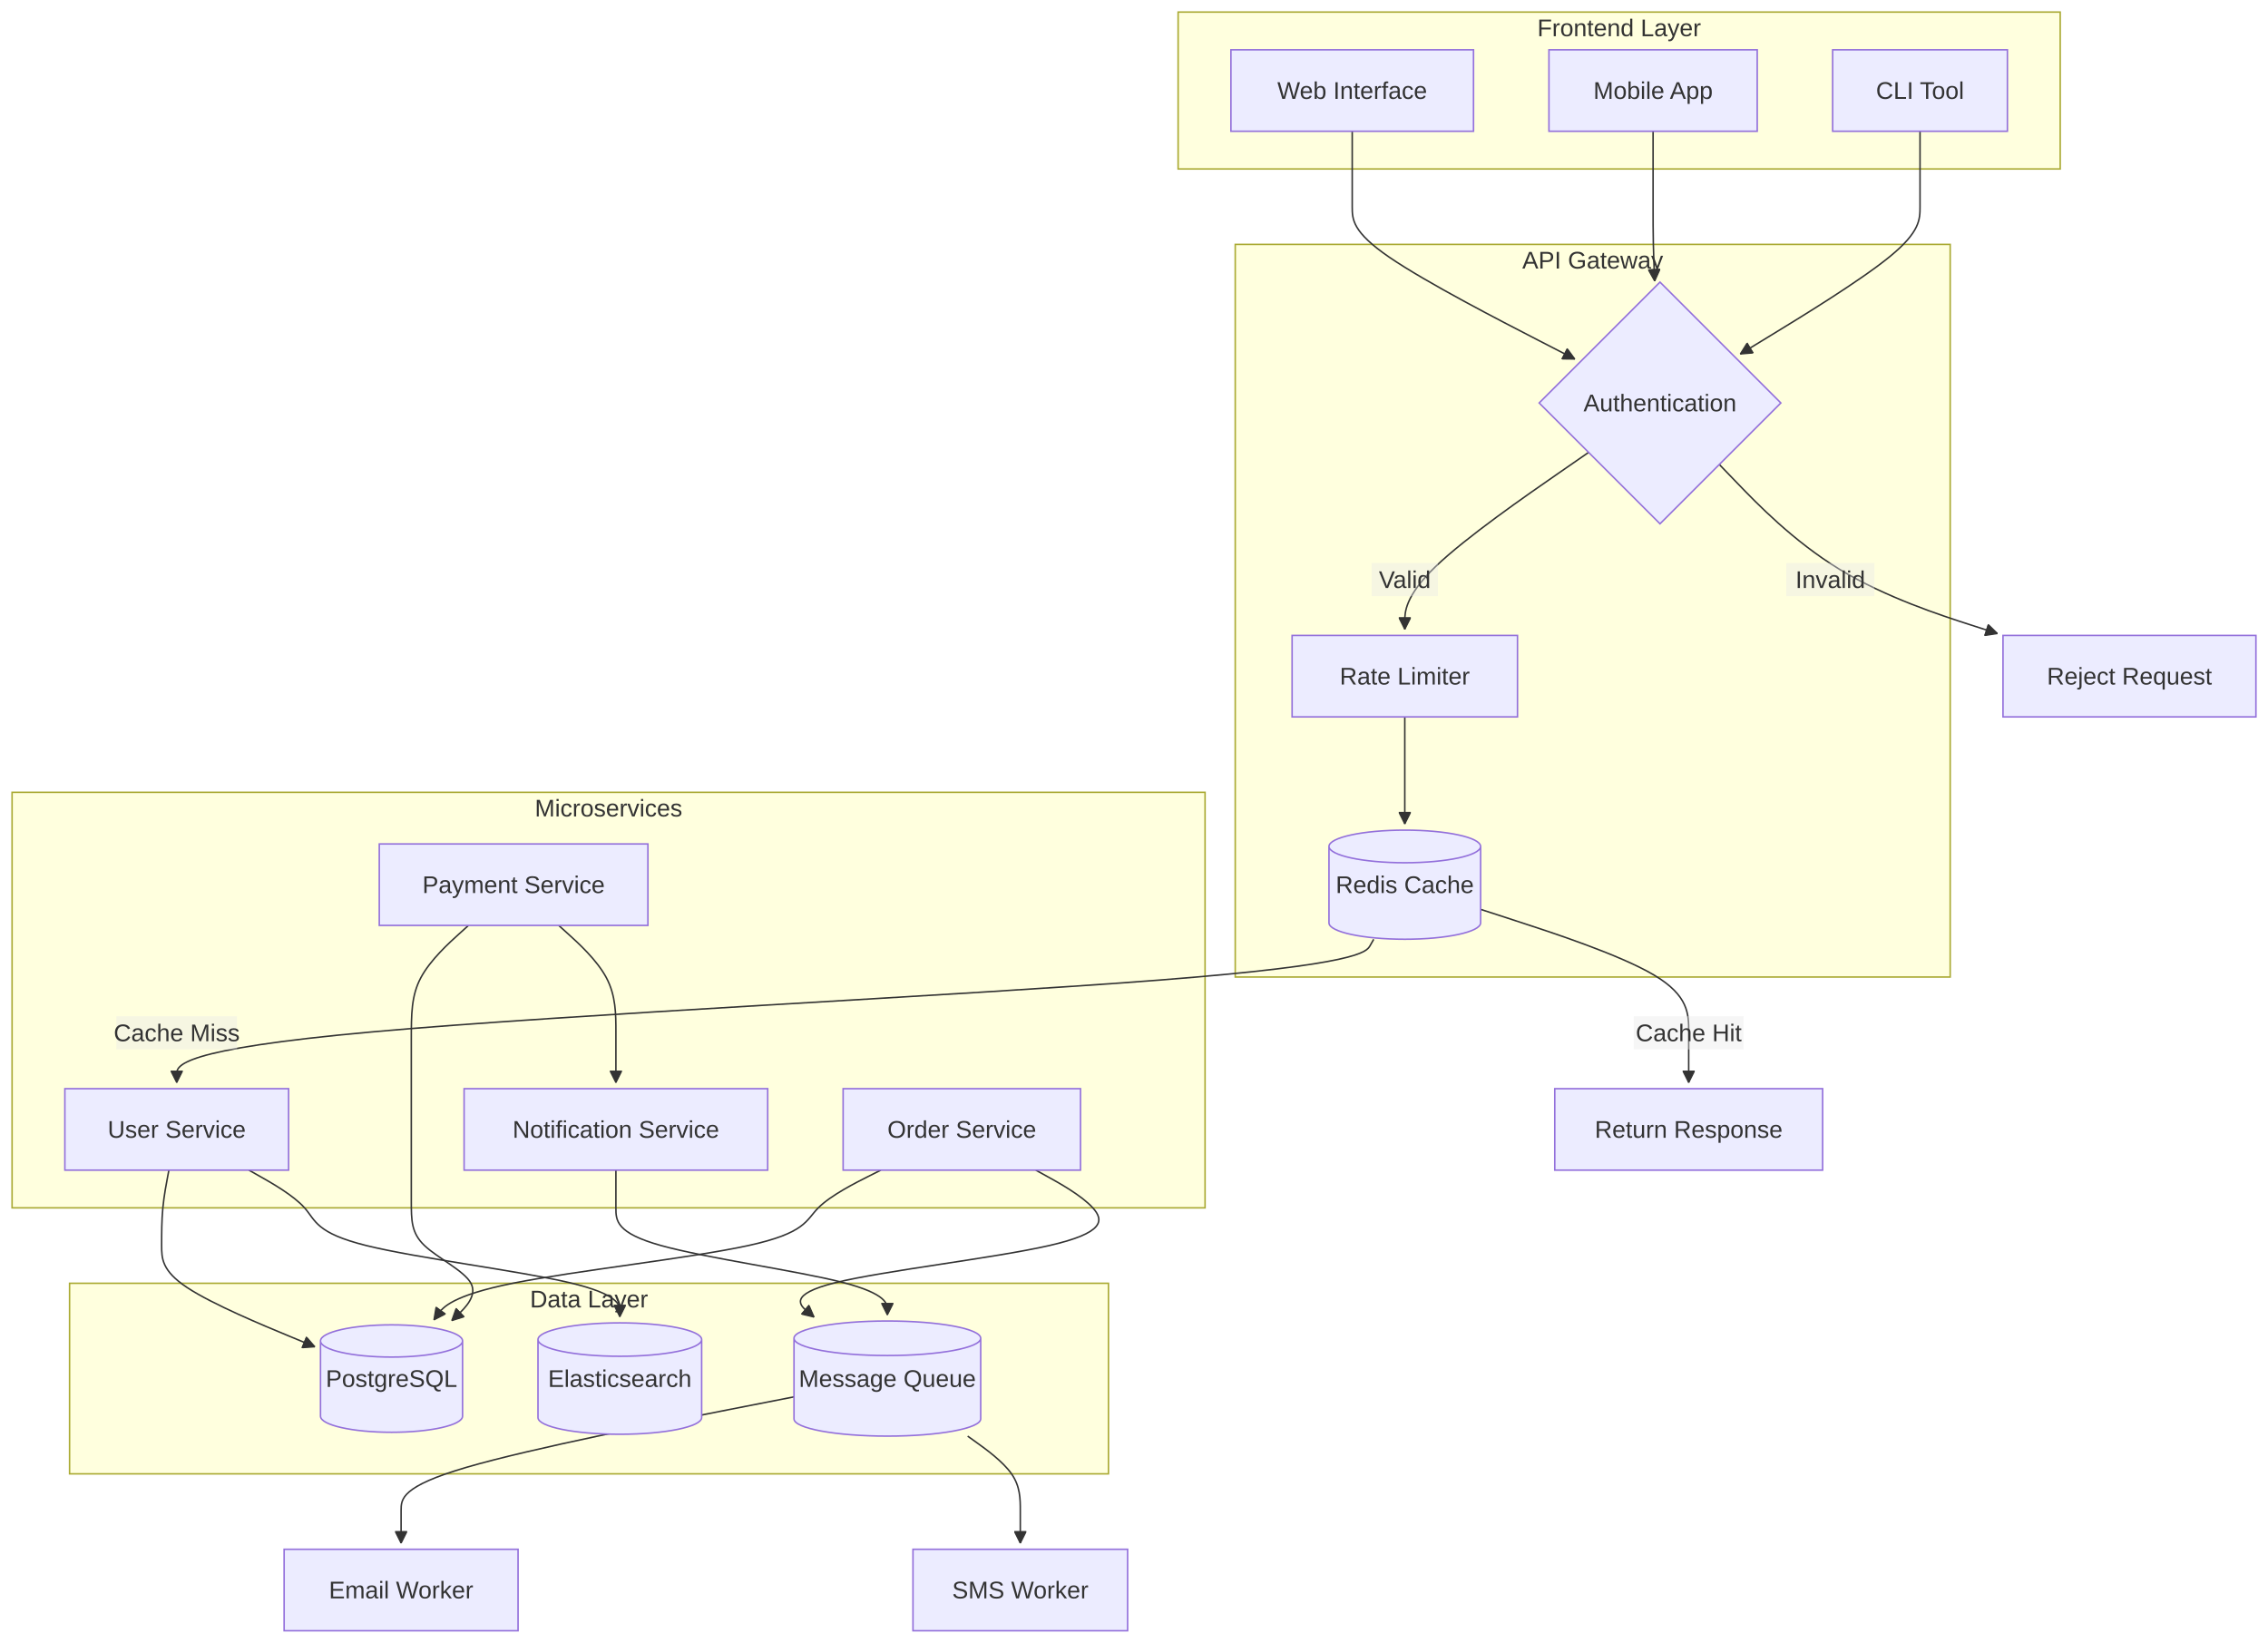
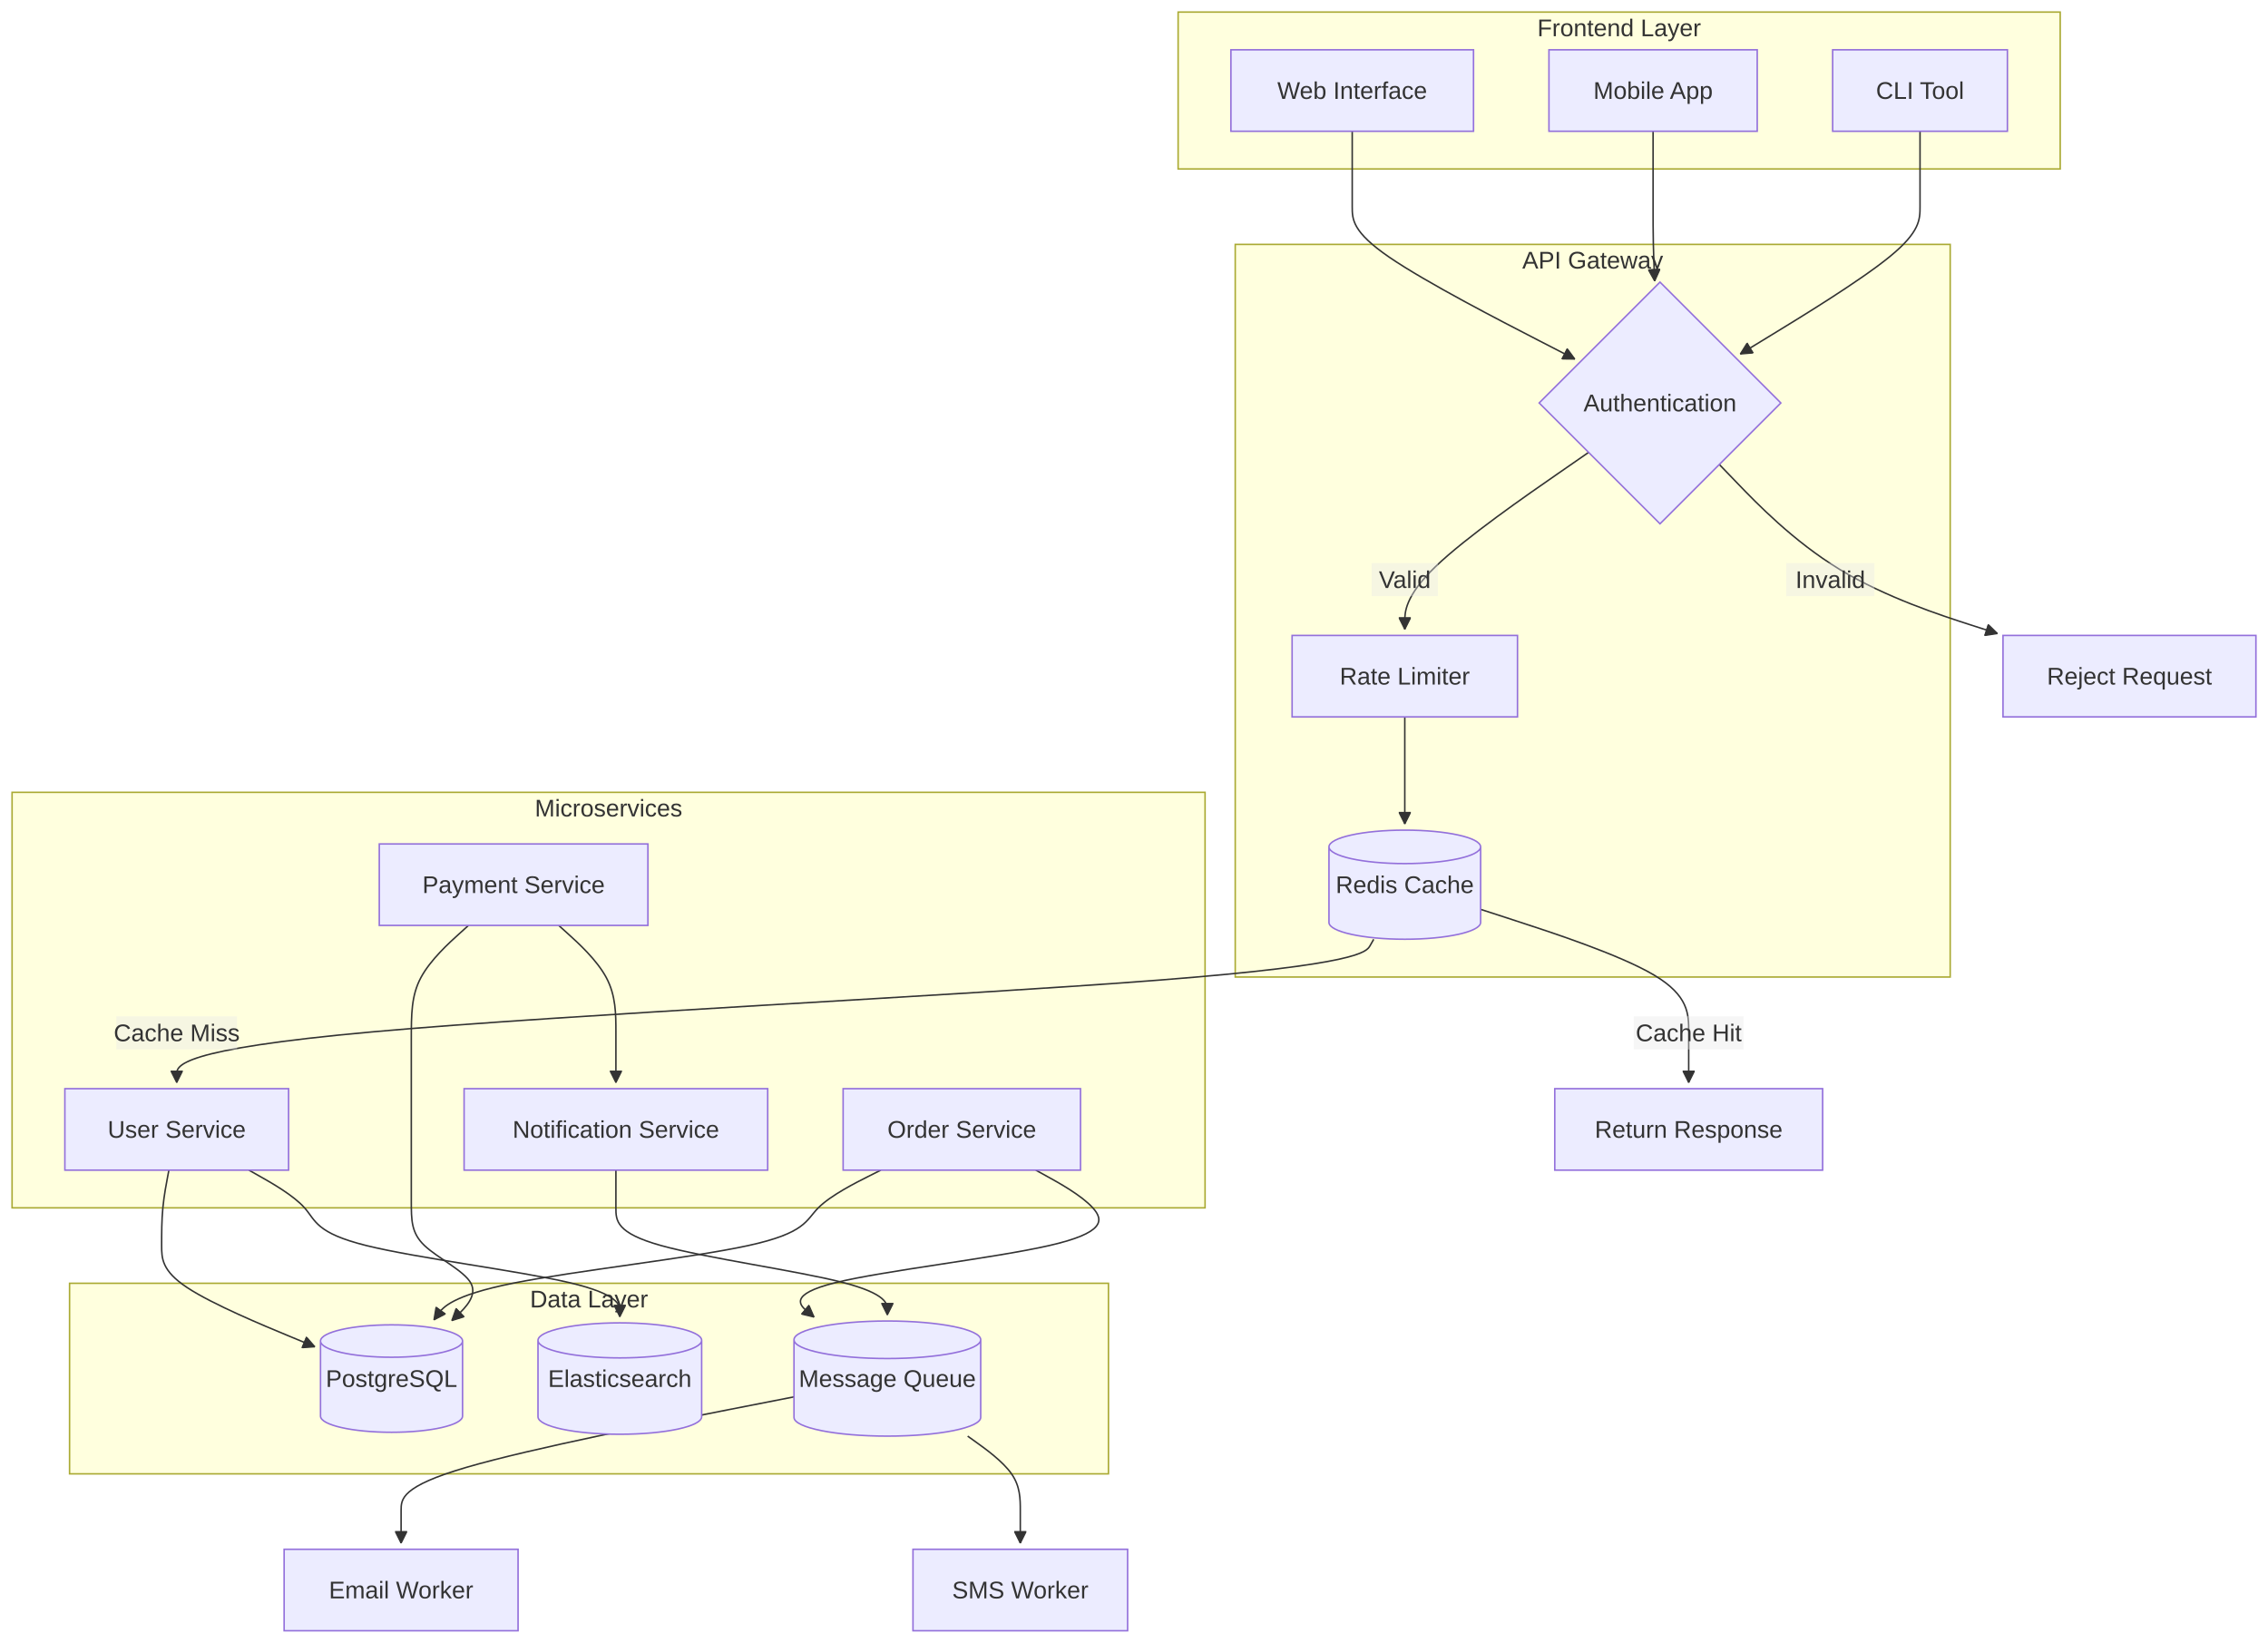
<svg xmlns="http://www.w3.org/2000/svg" width="1503.418" height="1088.949" viewBox="-8 -8 1503.418 1088.949" class="mermaid">
  <style>
.mermaid{font-family:trebuchet ms, verdana, arial, sans-serif;font-size:16px;fill:#333333;}
.error-icon{fill:#552222;}
.error-text{fill:#552222;stroke:#552222;}
.edge-thickness-normal{stroke-width:1px;}
.edge-thickness-thick{stroke-width:3.5px;}
.edge-pattern-solid{stroke-dasharray:0;}
.edge-thickness-invisible{stroke-width:0;fill:none;}
.edge-pattern-dashed{stroke-dasharray:3;}
.edge-pattern-dotted{stroke-dasharray:2;}
.marker{fill:#333333;stroke:#333333;}
.marker.cross{stroke:#333333;}
svg{font-family:trebuchet ms, verdana, arial, sans-serif;font-size:16px;}
p{margin:0;}
.label{font-family:trebuchet ms, verdana, arial, sans-serif;color:#333333;}
.cluster-label text{fill:#333333;}
.cluster-label span{color:#333333;}
.cluster-label span p{background-color:transparent;}
.label text,span{fill:#333333;color:#333333;}
.node rect,.node circle,.node ellipse,.node polygon,.node path{fill:#ECECFF;stroke:#9370DB;stroke-width:1px;}
.rough-node .label text,.node .label text,.image-shape .label,.icon-shape .label{text-anchor:middle;}
.node .katex path{fill:#000;stroke:#000;stroke-width:1px;}
.rough-node .label,.node .label,.image-shape .label,.icon-shape .label{text-align:center;}
.node.clickable{cursor:pointer;}
.root .anchor path{fill:#333333!important;stroke-width:0;stroke:#333333;}
.arrowheadPath{fill:#333333;}
.edgePath .path{stroke:#333333;stroke-width:2.0px;}
.flowchart-link{stroke:#333333;fill:none;}
.edgeLabel{background-color:rgba(232, 232, 232, 0.8);text-align:center;}
.edgeLabel p{background-color:rgba(232, 232, 232, 0.8);}
.edgeLabel rect{opacity:0.5;background-color:rgba(232, 232, 232, 0.8);fill:rgba(232, 232, 232, 0.8);}
.labelBkg{background-color:rgba(232, 232, 232, 0.5);}
.cluster rect{fill:#ffffde;stroke:#aaaa33;stroke-width:1px;}
.cluster text{fill:#333333;}
.cluster span{color:#333333;}
.flowchartTitleText{text-anchor:middle;font-size:18px;fill:#333333;}
rect.text{fill:none;stroke-width:0;}

  </style>
  <defs>
    <marker id="arrow_point" viewBox="0 0 10 10" refX="10" refY="5" markerWidth="8" markerHeight="8" orient="auto" markerUnits="userSpaceOnUse">
      <path d="M 0 0 L 10 5 L 0 10 z" class="marker" />
    </marker>
    <marker id="arrow_point_start" viewBox="0 0 10 10" refX="4.5" refY="5" markerWidth="8" markerHeight="8" orient="auto" markerUnits="userSpaceOnUse">
      <path d="M 0 5 L 10 10 L 10 0 z" class="marker" />
    </marker>
    <marker id="arrow_cross" viewBox="0 0 11 11" refX="12" refY="5.2" markerWidth="11" markerHeight="11" orient="auto" markerUnits="userSpaceOnUse">
      <path d="M 1 1 L 10 10 M 10 1 L 1 10" class="marker cross" fill="none" stroke-width="2" />
    </marker>
    <marker id="arrow_cross_start" viewBox="0 0 11 11" refX="-1" refY="5.2" markerWidth="11" markerHeight="11" orient="auto" markerUnits="userSpaceOnUse">
      <path d="M 1 1 L 10 10 M 10 1 L 1 10" class="marker cross" fill="none" stroke-width="2" />
    </marker>
    <marker id="arrow_circle" viewBox="0 0 10 10" refX="11" refY="5" markerWidth="11" markerHeight="11" orient="auto" markerUnits="userSpaceOnUse">
      <circle cx="5" cy="5" r="5" class="marker" />
    </marker>
    <marker id="arrow_circle_start" viewBox="0 0 10 10" refX="-1" refY="5" markerWidth="11" markerHeight="11" orient="auto" markerUnits="userSpaceOnUse">
      <circle cx="5" cy="5" r="5" class="marker" />
    </marker>
  </defs>
  <g class="root">
    <g class="clusters">
      <g class="cluster" id="subgraph-Frontend">
        <rect x="772.957" y="0" width="584.719" height="104" class="cluster" />
        <text x="1065.316" y="16" class="cluster-label" text-anchor="middle">Frontend Layer</text>
      </g>
      <g class="cluster" id="subgraph-API">
        <rect x="810.812" y="154" width="473.941" height="485.635" class="cluster" />
        <text x="1047.783" y="170" class="cluster-label" text-anchor="middle">API Gateway</text>
      </g>
      <g class="cluster" id="subgraph-Services">
        <rect x="0" y="517.203" width="790.812" height="275.431" class="cluster" />
        <text x="395.406" y="533.203" class="cluster-label" text-anchor="middle">Microservices</text>
      </g>
      <g class="cluster" id="subgraph-Data">
        <rect x="38.111" y="842.635" width="688.668" height="126.314" class="cluster" />
        <text x="382.445" y="858.635" class="cluster-label" text-anchor="middle">Data Layer</text>
      </g>
    </g>
    <g class="edgePaths">
      <g class="edge" id="edge-L-UI-Auth-0">
        <path d="M888.363,79L888.363,83.167C888.363,87.333,888.363,95.667,888.363,104C888.363,112.333,888.363,120.667,888.363,129C888.363,137.333,888.363,145.667,912.963,162.506C937.563,179.345,986.763,204.69,1011.363,217.363L1035.964,230.035" class="edge-thickness-normal edge-pattern-solid edge-thickness-normal edge-pattern-solid flowchart-link" marker-end="url(#arrow_point)" />
      </g>
      <g class="edge" id="edge-L-Mobile-Auth-0">
        <path d="M1087.801,79L1087.801,83.167C1087.801,87.333,1087.801,95.667,1087.801,104C1087.801,112.333,1087.801,120.667,1087.801,129C1087.801,137.333,1087.801,145.667,1087.978,153.892C1088.155,162.118,1088.509,170.235,1088.686,174.294L1088.863,178.353" class="edge-thickness-normal edge-pattern-solid edge-thickness-normal edge-pattern-solid flowchart-link" marker-end="url(#arrow_point)" />
      </g>
      <g class="edge" id="edge-L-CLI-Auth-0">
        <path d="M1264.754,79L1264.754,83.167C1264.754,87.333,1264.754,95.667,1264.754,104C1264.754,112.333,1264.754,120.667,1264.754,129C1264.754,137.333,1264.754,145.667,1244.889,161.946C1225.023,178.226,1185.293,202.452,1165.427,214.565L1145.562,226.678" class="edge-thickness-normal edge-pattern-solid edge-thickness-normal edge-pattern-solid flowchart-link" marker-end="url(#arrow_point)" />
      </g>
      <g class="edge" id="edge-L-Auth-Rate-0">
        <path d="M1045.051,291.867L1024.745,305.923C1004.439,319.979,963.827,348.091,943.521,367.647C923.215,387.203,923.215,398.203,923.215,403.703L923.215,409.203" class="edge-thickness-normal edge-pattern-solid edge-thickness-normal edge-pattern-solid flowchart-link" marker-end="url(#arrow_point)" />
      </g>
      <g class="edge" id="edge-L-Auth-Reject-0">
        <path d="M1131.707,299.883L1143.972,312.603C1156.237,325.323,1180.766,350.763,1211.502,369.445C1242.238,388.127,1279.182,400.051,1297.654,406.013L1316.125,411.974" class="edge-thickness-normal edge-pattern-solid edge-thickness-normal edge-pattern-solid flowchart-link" marker-end="url(#arrow_point)" />
      </g>
      <g class="edge" id="edge-L-Rate-Cache-0">
        <path d="M923.215,467.203L923.215,471.37C923.215,475.536,923.215,483.87,923.215,492.203C923.215,500.536,923.215,508.87,923.215,516.536C923.215,524.203,923.215,531.203,923.215,534.703L923.215,538.203" class="edge-thickness-normal edge-pattern-solid edge-thickness-normal edge-pattern-solid flowchart-link" marker-end="url(#arrow_point)" />
      </g>
      <g class="edge" id="edge-L-Cache-Response-0">
        <path d="M973.48,594.769L996.469,602.247C1019.457,609.724,1065.434,624.679,1088.422,638.324C1111.41,651.968,1111.41,664.301,1111.41,675.968C1111.41,687.635,1111.41,698.635,1111.41,704.135L1111.41,709.635" class="edge-thickness-normal edge-pattern-solid edge-thickness-normal edge-pattern-solid flowchart-link" marker-end="url(#arrow_point)" />
      </g>
      <g class="edge" id="edge-L-Cache-UserSvc-0">
        <path d="M902.596,614.635L900.224,618.801C897.852,622.968,893.108,631.301,760.867,641.635C628.626,651.968,368.889,664.301,239.021,675.968C109.152,687.635,109.152,698.635,109.152,704.135L109.152,709.635" class="edge-thickness-normal edge-pattern-solid edge-thickness-normal edge-pattern-solid flowchart-link" marker-end="url(#arrow_point)" />
      </g>
      <g class="edge" id="edge-L-UserSvc-DB-0">
        <path d="M103.96,767.635L103.159,771.801C102.357,775.968,100.755,784.301,99.954,792.635C99.152,800.968,99.152,809.301,99.152,817.635C99.152,825.968,99.152,834.301,116.088,845.487C133.023,856.672,166.893,870.71,183.829,877.728L200.764,884.747" class="edge-thickness-normal edge-pattern-solid edge-thickness-normal edge-pattern-solid flowchart-link" marker-end="url(#arrow_point)" />
      </g>
      <g class="edge" id="edge-L-UserSvc-Search-0">
        <path d="M156.987,767.635L164.369,771.801C171.751,775.968,186.515,784.301,193.897,792.635C201.279,800.968,201.279,809.301,234.878,817.635C268.476,825.968,335.673,834.301,369.271,842.173C402.869,850.045,402.869,857.456,402.869,861.162L402.869,864.867" class="edge-thickness-normal edge-pattern-solid edge-thickness-normal edge-pattern-solid flowchart-link" marker-end="url(#arrow_point)" />
      </g>
      <g class="edge" id="edge-L-OrderSvc-DB-0">
        <path d="M575.867,767.635L567.578,771.801C559.29,775.968,542.712,784.301,534.423,792.635C526.135,800.968,526.135,809.301,487.98,817.635C449.825,825.968,373.515,834.301,332.431,842.519C291.348,850.736,285.49,858.837,282.562,862.888L279.633,866.938" class="edge-thickness-normal edge-pattern-solid edge-thickness-normal edge-pattern-solid flowchart-link" marker-end="url(#arrow_point)" />
      </g>
      <g class="edge" id="edge-L-OrderSvc-Queue-0">
        <path d="M678.59,767.635L686.153,771.801C693.717,775.968,708.844,784.301,716.407,792.635C723.971,800.968,723.971,809.301,687.463,817.635C650.955,825.968,577.939,834.301,545.888,842.206C513.836,850.111,522.748,857.587,527.204,861.326L531.66,865.064" class="edge-thickness-normal edge-pattern-solid edge-thickness-normal edge-pattern-solid flowchart-link" marker-end="url(#arrow_point)" />
      </g>
      <g class="edge" id="edge-L-PaymentSvc-DB-0">
        <path d="M302.547,605.419L296.23,611.121C289.913,616.824,277.279,628.229,270.962,640.099C264.645,651.968,264.645,664.301,264.645,681.135C264.645,697.968,264.645,719.301,264.645,738.635C264.645,757.968,264.645,775.301,264.645,788.135C264.645,800.968,264.645,809.301,273.405,817.635C282.165,825.968,299.685,834.301,304.152,842.597C308.62,850.892,300.035,859.149,295.742,863.278L291.45,867.407" class="edge-thickness-normal edge-pattern-solid edge-thickness-normal edge-pattern-solid flowchart-link" marker-end="url(#arrow_point)" />
      </g>
      <g class="edge" id="edge-L-PaymentSvc-NotifySvc-0">
        <path d="M362.367,605.419L368.684,611.121C375.001,616.824,387.635,628.229,393.952,640.099C400.27,651.968,400.27,664.301,400.27,675.968C400.27,687.635,400.27,698.635,400.27,704.135L400.27,709.635" class="edge-thickness-normal edge-pattern-solid edge-thickness-normal edge-pattern-solid flowchart-link" marker-end="url(#arrow_point)" />
      </g>
      <g class="edge" id="edge-L-NotifySvc-Queue-0">
        <path d="M400.27,767.635L400.27,771.801C400.27,775.968,400.27,784.301,400.27,792.635C400.27,800.968,400.27,809.301,430.259,817.635C460.249,825.968,520.229,834.301,550.219,841.968C580.209,849.635,580.209,856.635,580.209,860.135L580.209,863.635" class="edge-thickness-normal edge-pattern-solid edge-thickness-normal edge-pattern-solid flowchart-link" marker-end="url(#arrow_point)" />
      </g>
      <g class="edge" id="edge-L-Queue-EmailWorker-0">
        <path d="M518.326,917.917L474.919,926.422C431.511,934.927,344.696,951.938,301.288,964.61C257.881,977.282,257.881,985.615,257.881,993.282C257.881,1000.949,257.881,1007.949,257.881,1011.449L257.881,1014.949" class="edge-thickness-normal edge-pattern-solid edge-thickness-normal edge-pattern-solid flowchart-link" marker-end="url(#arrow_point)" />
      </g>
      <g class="edge" id="edge-L-Queue-SMSWorker-0">
        <path d="M633.453,943.949L639.267,948.115C645.081,952.282,656.71,960.615,662.524,968.949C668.338,977.282,668.338,985.615,668.338,993.282C668.338,1000.949,668.338,1007.949,668.338,1011.449L668.338,1014.949" class="edge-thickness-normal edge-pattern-solid edge-thickness-normal edge-pattern-solid flowchart-link" marker-end="url(#arrow_point)" />
      </g>
    </g>
    <g class="edgeLabels">
      <g class="edgeLabel" id="edge-label-L-Auth-Rate-0">
        <rect x="901.215" y="365.203" width="44" height="22" class="edge-label-bg" />
        <text x="923.215" y="376.203" class="edge-label" text-anchor="middle" dominant-baseline="central">Valid</text>
      </g>
      <g class="edgeLabel" id="edge-label-L-Auth-Reject-0">
        <rect x="1176.095" y="365.203" width="58.4" height="22" class="edge-label-bg" />
        <text x="1205.295" y="376.203" class="edge-label" text-anchor="middle" dominant-baseline="central">Invalid</text>
      </g>
      <g class="edgeLabel" id="edge-label-L-Cache-Response-0">
        <rect x="1075.01" y="665.635" width="72.8" height="22" class="edge-label-bg" />
        <text x="1111.41" y="676.635" class="edge-label" text-anchor="middle" dominant-baseline="central">Cache Hit</text>
      </g>
      <g class="edgeLabel" id="edge-label-L-Cache-UserSvc-0">
        <rect x="69.152" y="665.635" width="80" height="22" class="edge-label-bg" />
        <text x="109.152" y="676.635" class="edge-label" text-anchor="middle" dominant-baseline="central">Cache Miss</text>
      </g>
    </g>
    <g class="nodes">
      <g class="node default" id="node-UI">
        <rect x="807.957" y="25" width="160.813" height="54" />
        <text x="888.363" y="52" class="label" text-anchor="middle" dominant-baseline="central">Web Interface</text>
      </g>
      <g class="node default" id="node-Mobile">
        <rect x="1018.77" y="25" width="138.063" height="54" />
        <text x="1087.801" y="52" class="label" text-anchor="middle" dominant-baseline="central">Mobile App</text>
      </g>
      <g class="node default" id="node-CLI">
        <rect x="1206.832" y="25" width="115.844" height="54" />
        <text x="1264.754" y="52" class="label" text-anchor="middle" dominant-baseline="central">CLI Tool</text>
      </g>
      <g class="node default" id="node-Auth">
        <polygon points="1092.387,179 1172.488,259.102 1092.387,339.203 1012.285,259.102" />
        <text x="1092.387" y="259.102" class="label" text-anchor="middle" dominant-baseline="central">Authentication</text>
      </g>
      <g class="node default" id="node-Rate">
        <rect x="848.512" y="413.203" width="149.406" height="54" />
        <text x="923.215" y="440.203" class="label" text-anchor="middle" dominant-baseline="central">Rate Limiter</text>
      </g>
      <g class="node default" id="node-Cache">
-         <path d="M 872.949 553.068 a 50.266 10.865 0 0 0 100.531 0 a 50.266 10.865 0 0 0 -100.531 0 l 0 50.702 a 50.266 10.865 0 0 0 100.531 0 l 0 -50.702" />
+         <path d="M 872.949 553.347 a 50.266 11.144 0 0 0 100.531 0 a 50.266 11.144 0 0 0 -100.531 0 l 0 50.144 a 50.266 11.144 0 0 0 100.531 0 l 0 -50.144" />
        <text x="923.215" y="578.419" class="label" text-anchor="middle" dominant-baseline="central">Redis Cache</text>
      </g>
      <g class="node default" id="node-UserSvc">
        <rect x="35" y="713.635" width="148.305" height="54" />
        <text x="109.152" y="740.635" class="label" text-anchor="middle" dominant-baseline="central">User Service</text>
      </g>
      <g class="node default" id="node-OrderSvc">
        <rect x="550.895" y="713.635" width="157.367" height="54" />
        <text x="629.578" y="740.635" class="label" text-anchor="middle" dominant-baseline="central">Order Service</text>
      </g>
      <g class="node default" id="node-PaymentSvc">
        <rect x="243.422" y="551.419" width="178.07" height="54" />
        <text x="332.457" y="578.419" class="label" text-anchor="middle" dominant-baseline="central">Payment Service</text>
      </g>
      <g class="node default" id="node-NotifySvc">
        <rect x="299.645" y="713.635" width="201.25" height="54" />
        <text x="400.27" y="740.635" class="label" text-anchor="middle" dominant-baseline="central">Notification Service</text>
      </g>
      <g class="node default" id="node-DB">
-         <path d="M 204.459 880.863 a 47.082 10.684 0 0 0 94.164 0 a 47.082 10.684 0 0 0 -94.164 0 l 0 49.857 a 47.082 10.684 0 0 0 94.164 0 l 0 -49.857" />
+         <path d="M 204.459 880.921 a 47.082 10.741 0 0 0 94.164 0 a 47.082 10.741 0 0 0 -94.164 0 l 0 49.741 a 47.082 10.741 0 0 0 94.164 0 l 0 -49.741" />
        <text x="251.541" y="905.792" class="label" text-anchor="middle" dominant-baseline="central">PostgreSQL</text>
      </g>
      <g class="node default" id="node-Search">
-         <path d="M 348.623 879.944 a 54.246 11.077 0 0 0 108.492 0 a 54.246 11.077 0 0 0 -108.492 0 l 0 51.694 a 54.246 11.077 0 0 0 108.492 0 l 0 -51.694" />
+         <path d="M 348.623 880.483 a 54.246 11.616 0 0 0 108.492 0 a 54.246 11.616 0 0 0 -108.492 0 l 0 50.616 a 54.246 11.616 0 0 0 108.492 0 l 0 -50.616" />
        <text x="402.869" y="905.792" class="label" text-anchor="middle" dominant-baseline="central">Elasticsearch</text>
      </g>
      <g class="node default" id="node-Queue">
-         <path d="M 518.326 879.082 a 61.883 11.447 0 0 0 123.766 0 a 61.883 11.447 0 0 0 -123.766 0 l 0 53.42 a 61.883 11.447 0 0 0 123.766 0 l 0 -53.42" />
+         <path d="M 518.326 880.073 a 61.883 12.438 0 0 0 123.766 0 a 61.883 12.438 0 0 0 -123.766 0 l 0 51.438 a 61.883 12.438 0 0 0 123.766 0 l 0 -51.438" />
        <text x="580.209" y="905.792" class="label" text-anchor="middle" dominant-baseline="central">Message Queue</text>
      </g>
      <g class="node default" id="node-Reject">
        <rect x="1319.754" y="413.203" width="167.664" height="54" />
        <text x="1403.586" y="440.203" class="label" text-anchor="middle" dominant-baseline="central">Reject Request</text>
      </g>
      <g class="node default" id="node-Response">
        <rect x="1022.625" y="713.635" width="177.57" height="54" />
        <text x="1111.41" y="740.635" class="label" text-anchor="middle" dominant-baseline="central">Return Response</text>
      </g>
      <g class="node default" id="node-EmailWorker">
        <rect x="180.342" y="1018.949" width="155.078" height="54" />
        <text x="257.881" y="1045.949" class="label" text-anchor="middle" dominant-baseline="central">Email Worker</text>
      </g>
      <g class="node default" id="node-SMSWorker">
        <rect x="597.197" y="1018.949" width="142.281" height="54" />
        <text x="668.338" y="1045.949" class="label" text-anchor="middle" dominant-baseline="central">SMS Worker</text>
      </g>
    </g>
  </g>
</svg>
